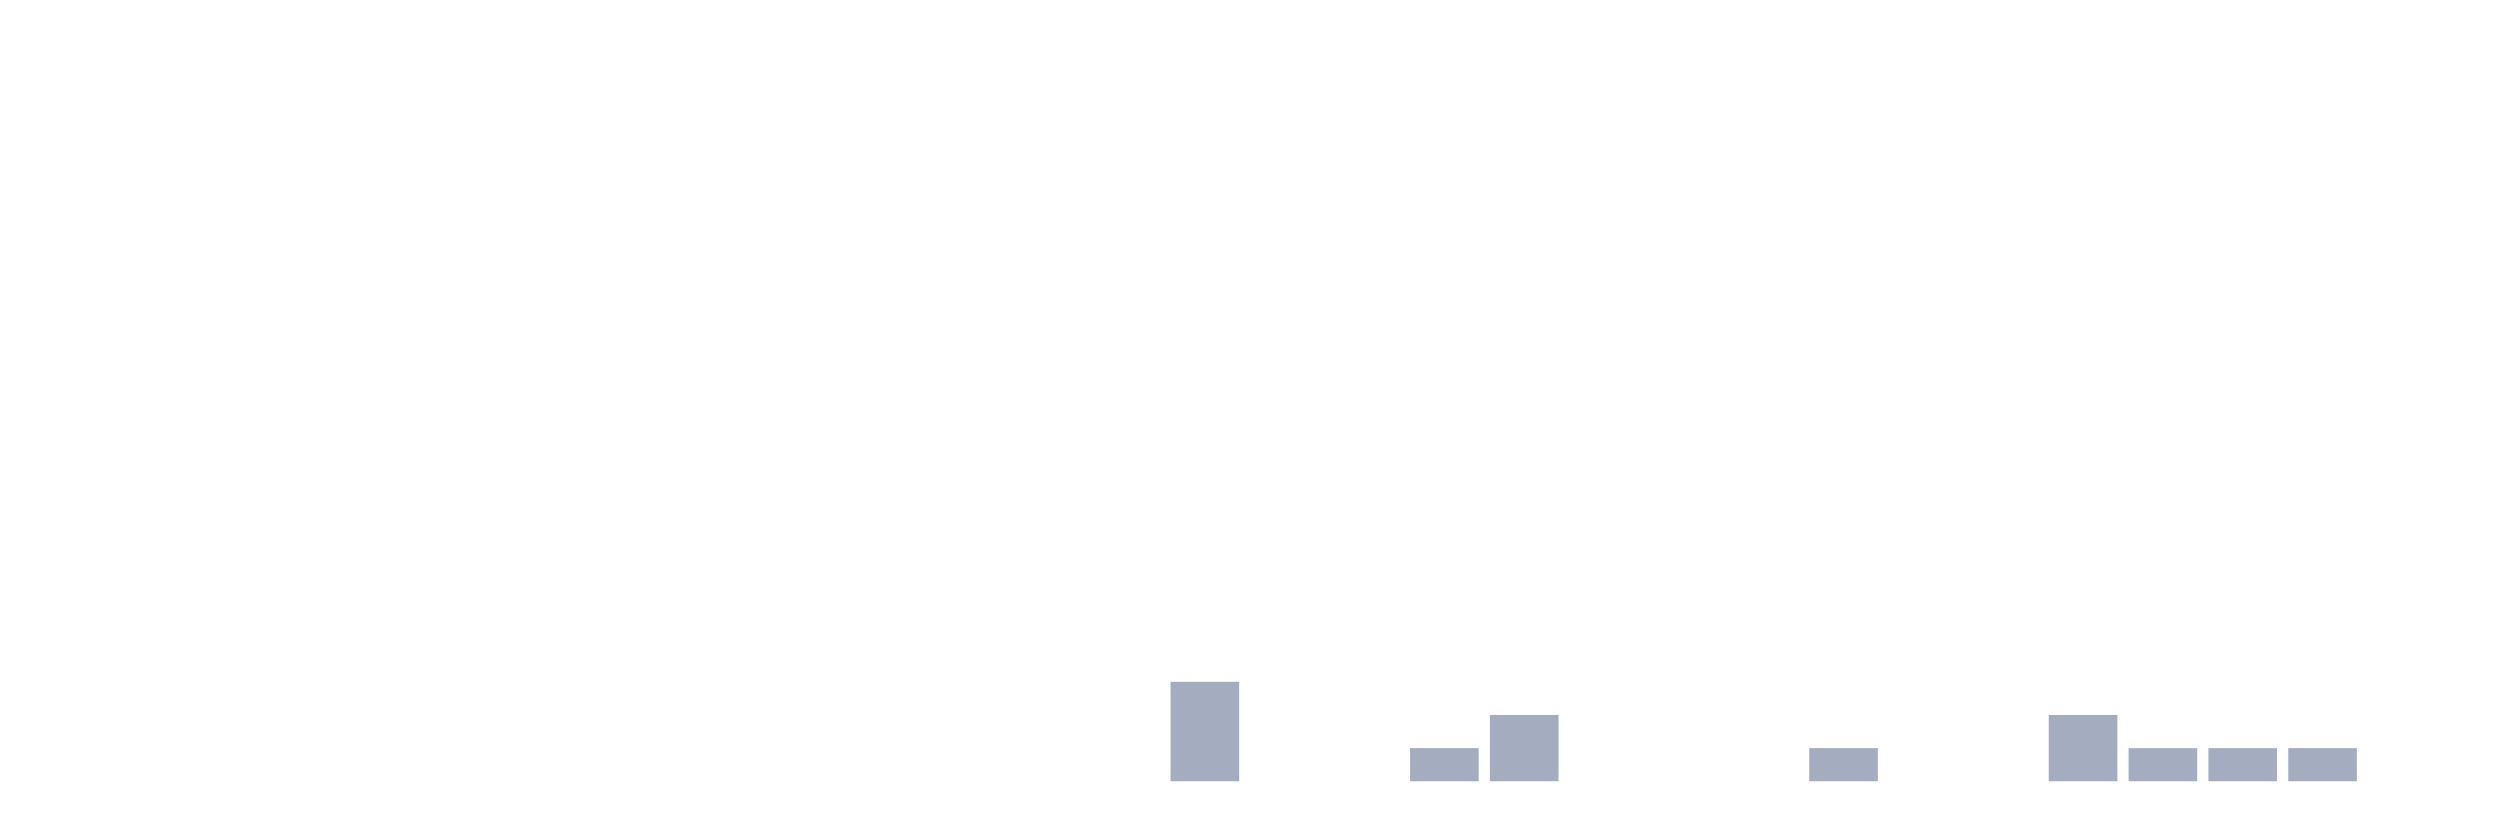
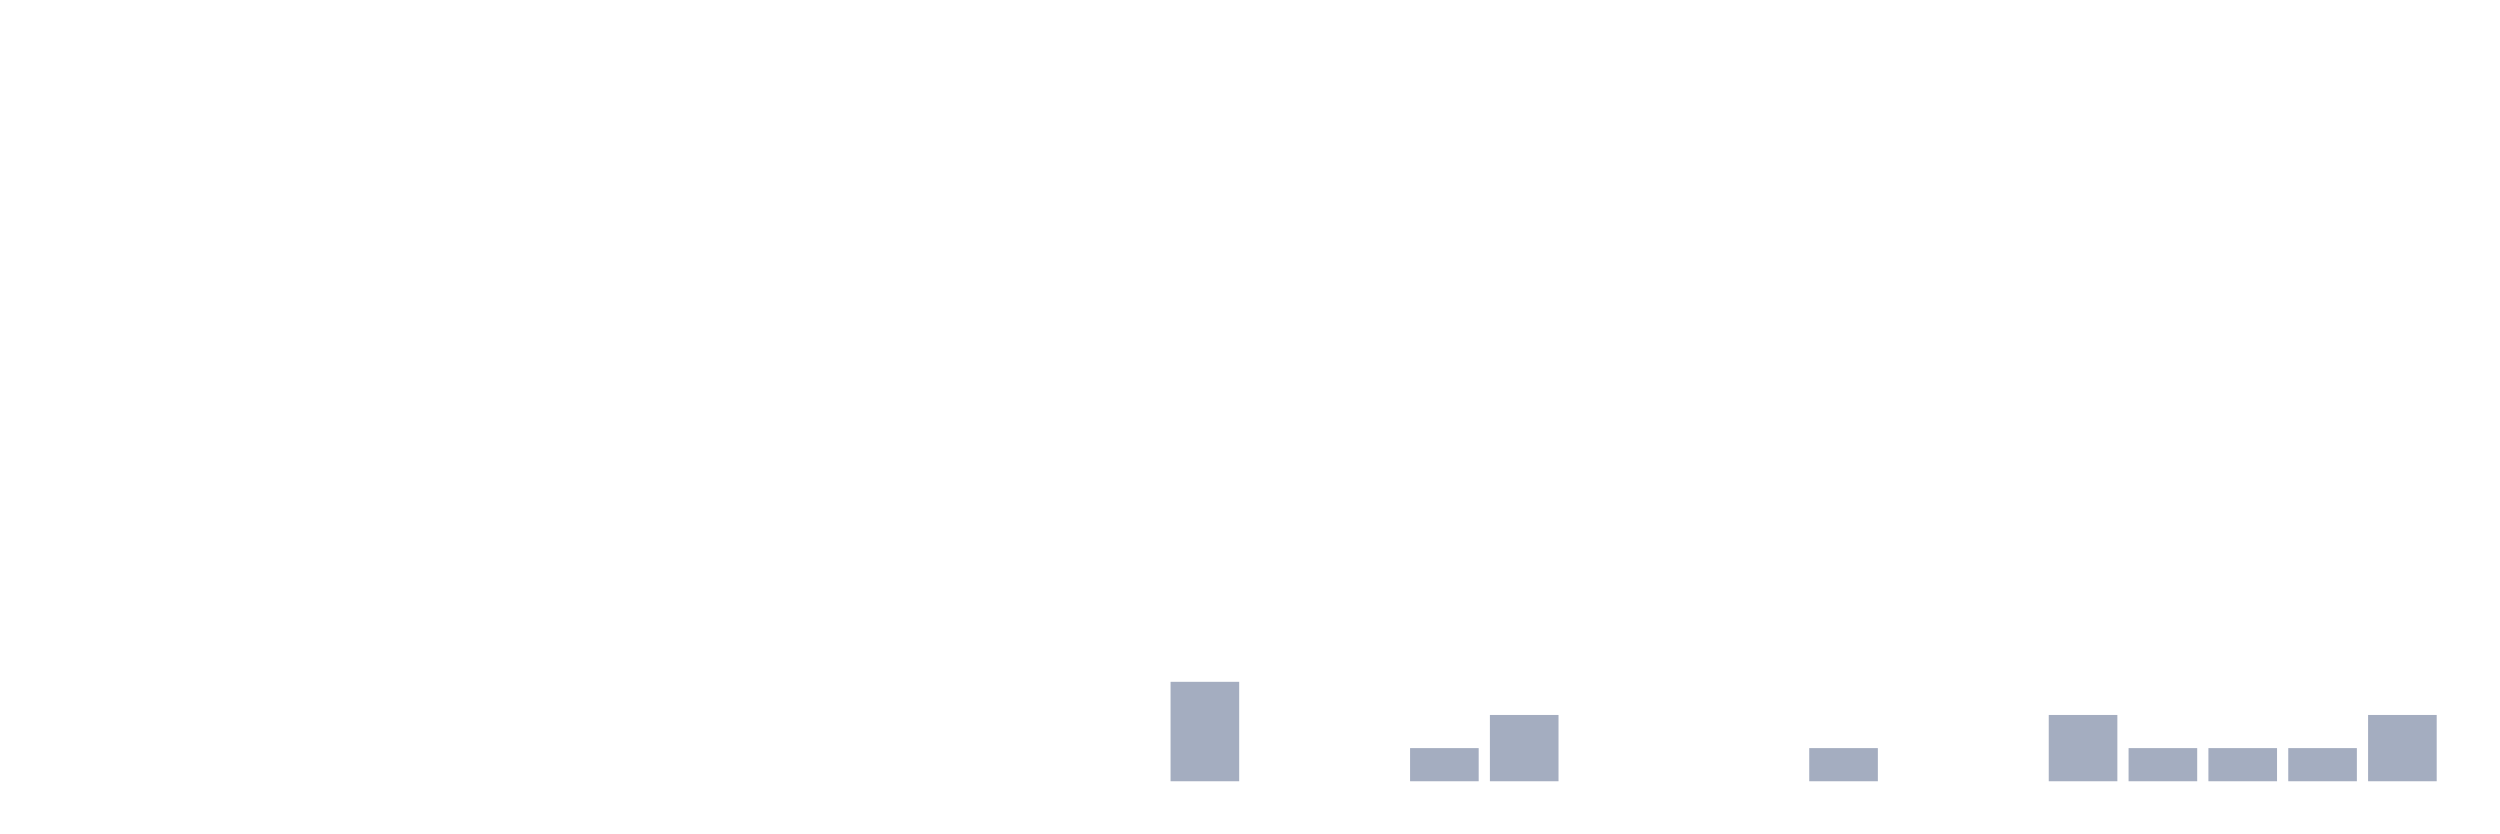
<svg xmlns="http://www.w3.org/2000/svg" viewBox="0 0 480 160">
  <g transform="translate(10,10)">
    <rect class="bar" x="0.153" width="13.175" y="140" height="0" fill="rgb(164,173,192)" />
    <rect class="bar" x="15.482" width="13.175" y="140" height="0" fill="rgb(164,173,192)" />
    <rect class="bar" x="30.81" width="13.175" y="140" height="0" fill="rgb(164,173,192)" />
    <rect class="bar" x="46.138" width="13.175" y="140" height="0" fill="rgb(164,173,192)" />
    <rect class="bar" x="61.466" width="13.175" y="140" height="0" fill="rgb(164,173,192)" />
    <rect class="bar" x="76.794" width="13.175" y="140" height="0" fill="rgb(164,173,192)" />
    <rect class="bar" x="92.123" width="13.175" y="140" height="0" fill="rgb(164,173,192)" />
    <rect class="bar" x="107.451" width="13.175" y="140" height="0" fill="rgb(164,173,192)" />
    <rect class="bar" x="122.779" width="13.175" y="140" height="0" fill="rgb(164,173,192)" />
    <rect class="bar" x="138.107" width="13.175" y="140" height="0" fill="rgb(164,173,192)" />
    <rect class="bar" x="153.436" width="13.175" y="140" height="0" fill="rgb(164,173,192)" />
    <rect class="bar" x="168.764" width="13.175" y="140" height="0" fill="rgb(164,173,192)" />
    <rect class="bar" x="184.092" width="13.175" y="140" height="0" fill="rgb(164,173,192)" />
    <rect class="bar" x="199.42" width="13.175" y="140" height="0" fill="rgb(164,173,192)" />
    <rect class="bar" x="214.748" width="13.175" y="120.909" height="19.091" fill="rgb(164,173,192)" />
    <rect class="bar" x="230.077" width="13.175" y="140" height="0" fill="rgb(164,173,192)" />
    <rect class="bar" x="245.405" width="13.175" y="140" height="0" fill="rgb(164,173,192)" />
    <rect class="bar" x="260.733" width="13.175" y="133.636" height="6.364" fill="rgb(164,173,192)" />
    <rect class="bar" x="276.061" width="13.175" y="127.273" height="12.727" fill="rgb(164,173,192)" />
    <rect class="bar" x="291.39" width="13.175" y="140" height="0" fill="rgb(164,173,192)" />
    <rect class="bar" x="306.718" width="13.175" y="140" height="0" fill="rgb(164,173,192)" />
    <rect class="bar" x="322.046" width="13.175" y="140" height="0" fill="rgb(164,173,192)" />
    <rect class="bar" x="337.374" width="13.175" y="133.636" height="6.364" fill="rgb(164,173,192)" />
    <rect class="bar" x="352.702" width="13.175" y="140" height="0" fill="rgb(164,173,192)" />
    <rect class="bar" x="368.031" width="13.175" y="140" height="0" fill="rgb(164,173,192)" />
    <rect class="bar" x="383.359" width="13.175" y="127.273" height="12.727" fill="rgb(164,173,192)" />
    <rect class="bar" x="398.687" width="13.175" y="133.636" height="6.364" fill="rgb(164,173,192)" />
    <rect class="bar" x="414.015" width="13.175" y="133.636" height="6.364" fill="rgb(164,173,192)" />
    <rect class="bar" x="429.344" width="13.175" y="133.636" height="6.364" fill="rgb(164,173,192)" />
-     <rect class="bar" x="444.672" width="13.175" y="140" height="0" fill="rgb(164,173,192)" />
+     <rect class="bar" x="444.672" width="13.175" y="127.273" height="12.727" fill="rgb(164,173,192)" />
  </g>
</svg>
